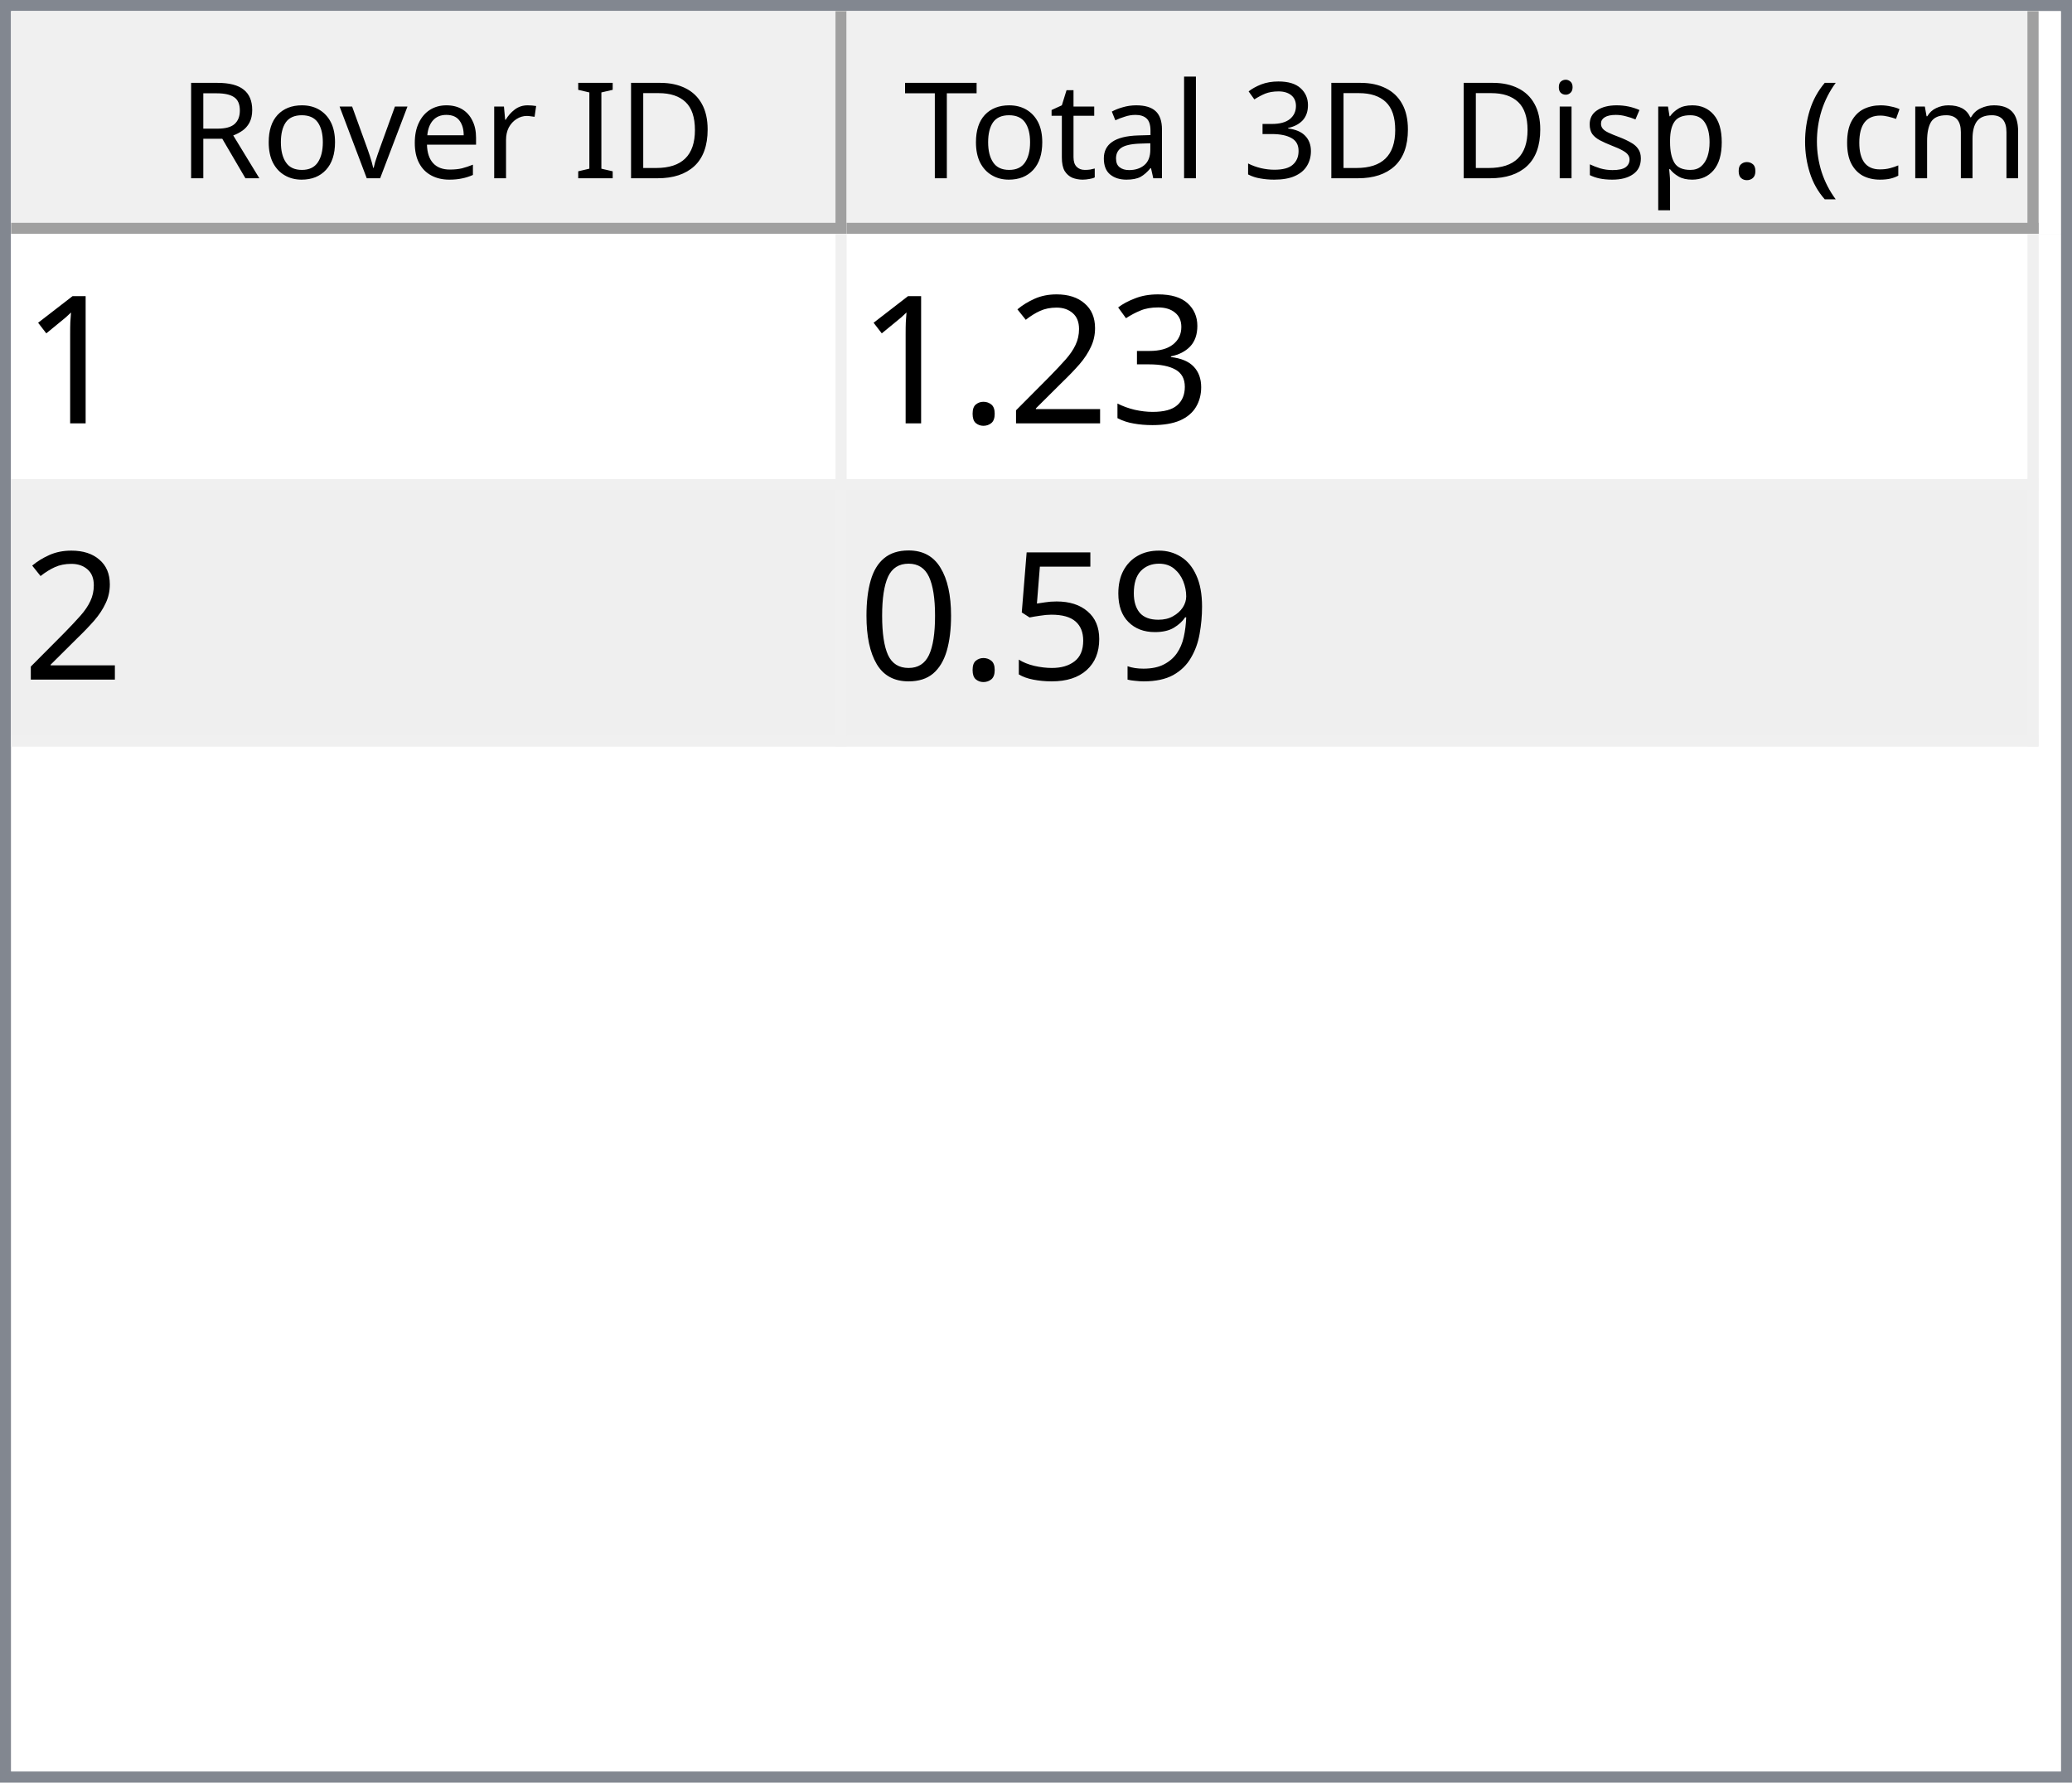
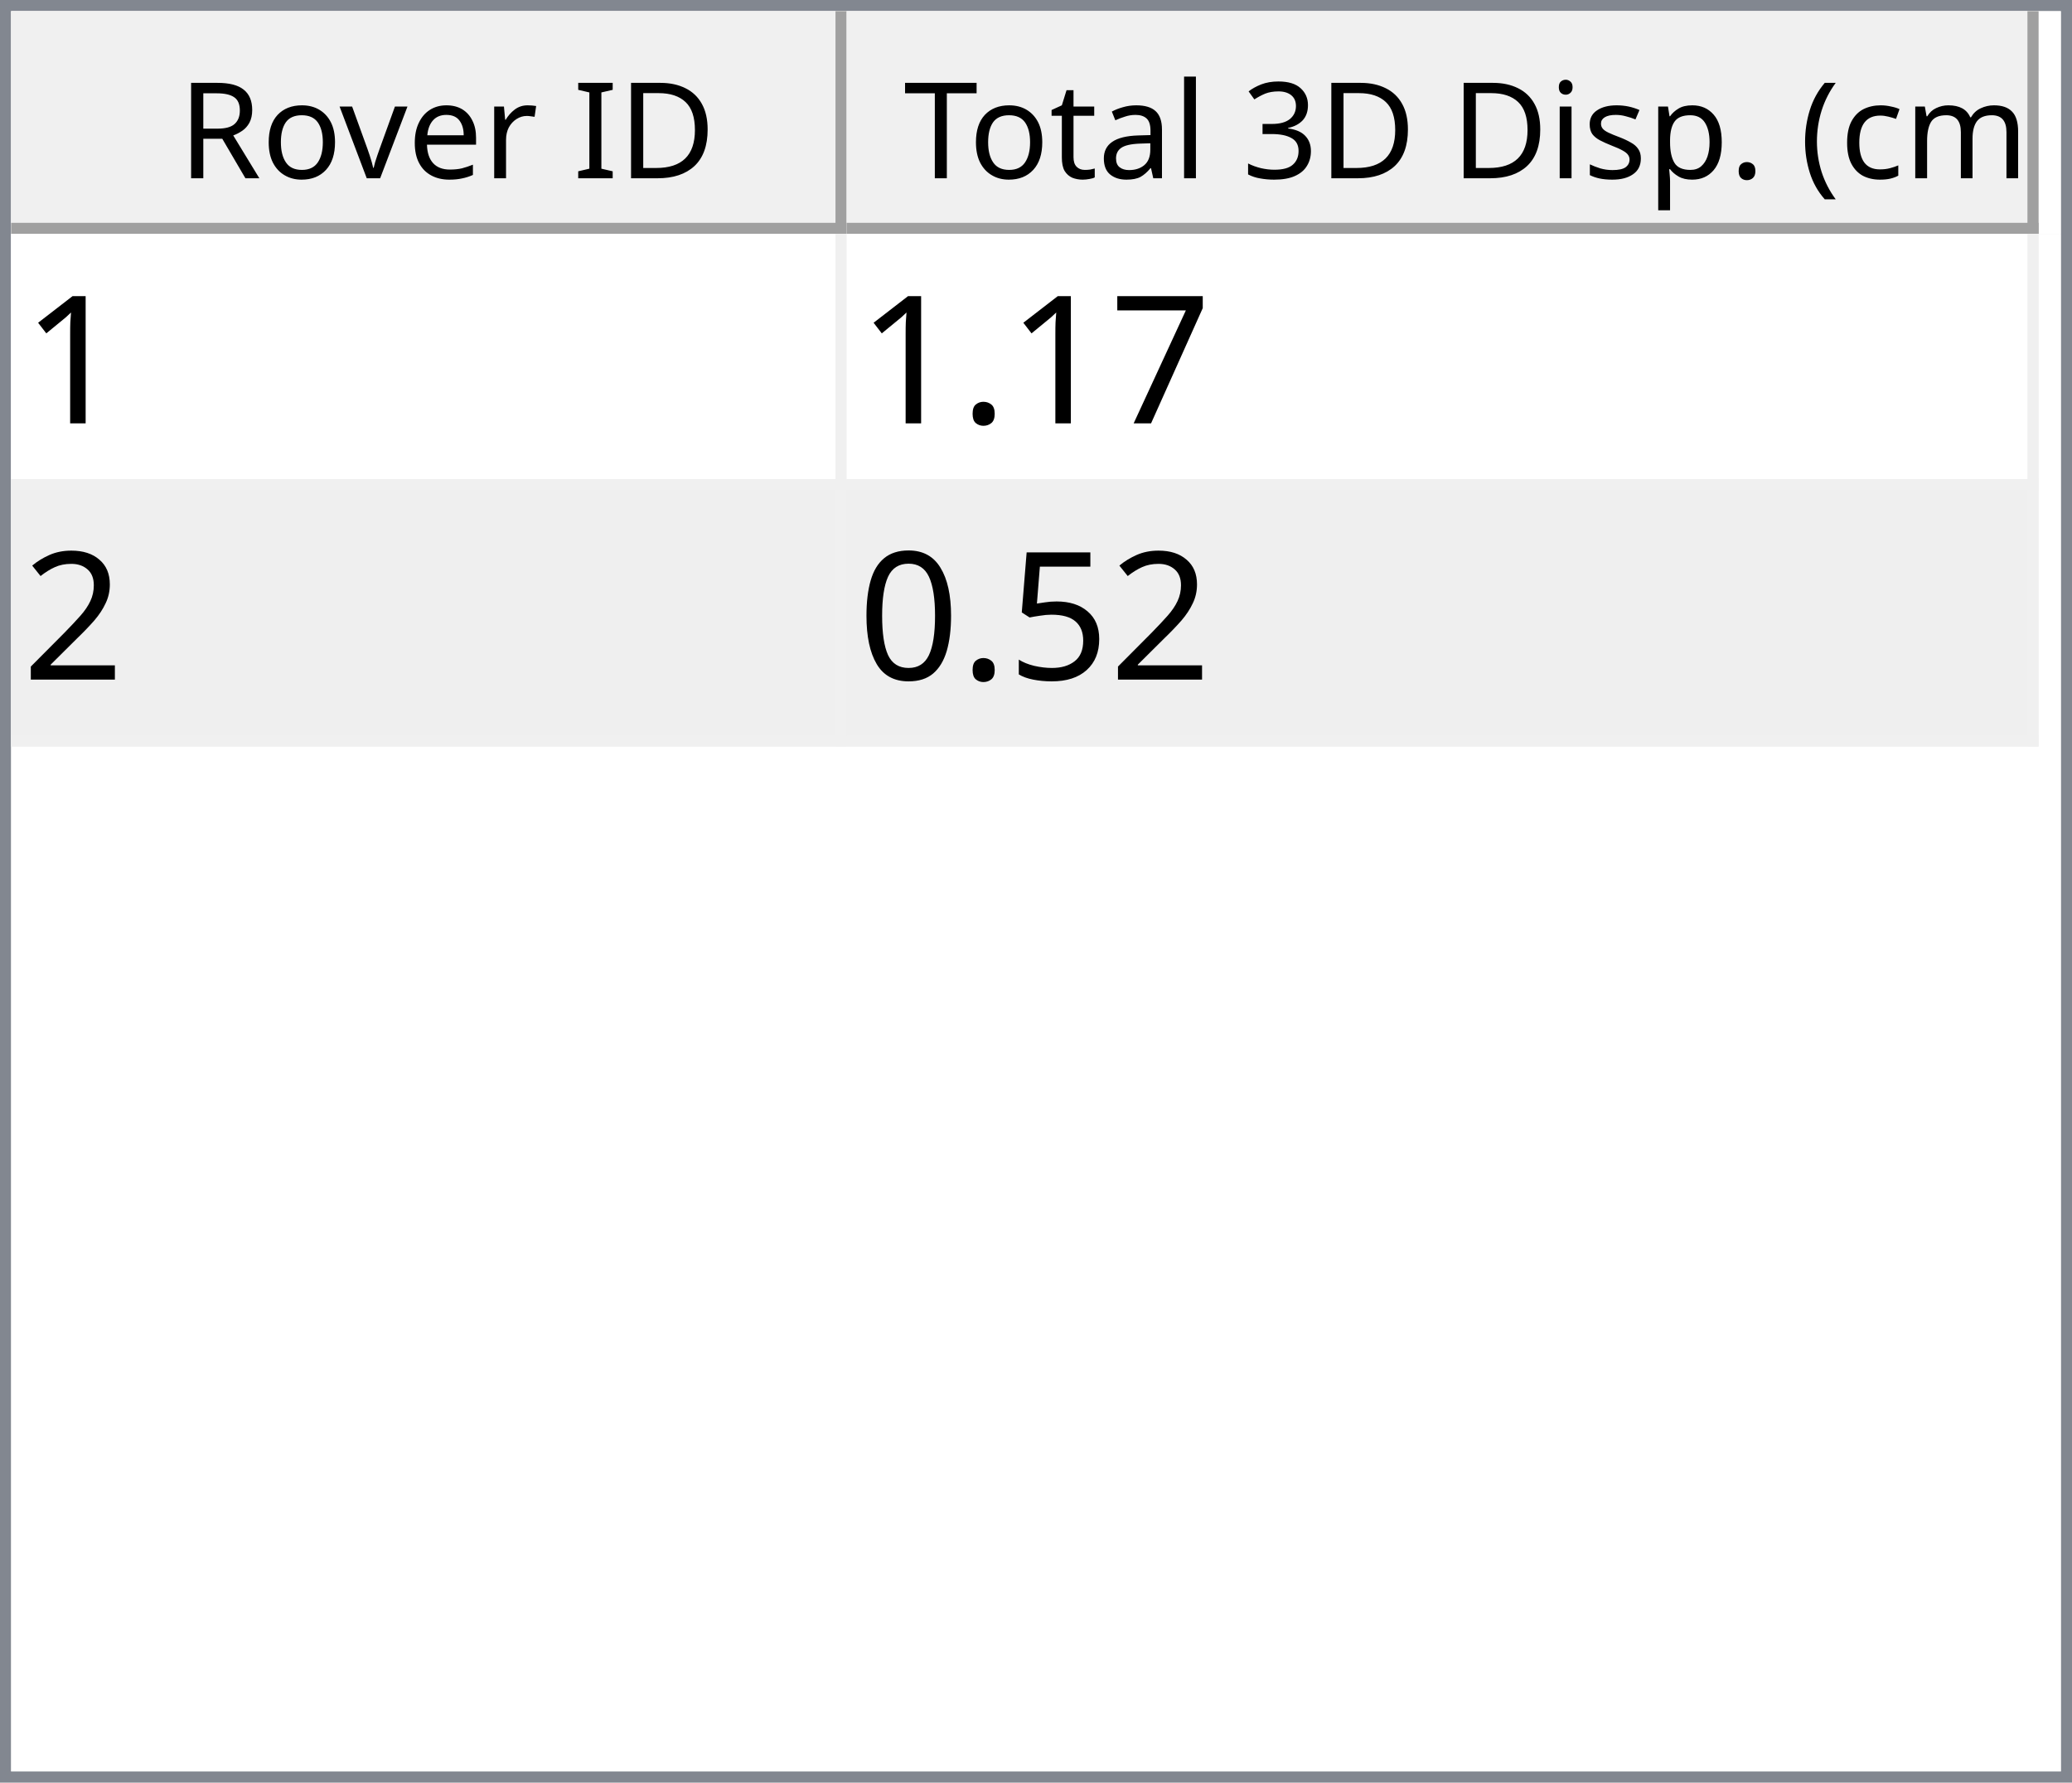
<svg xmlns="http://www.w3.org/2000/svg" style="fill-opacity:1; color-rendering:auto; color-interpolation:auto; text-rendering:auto; stroke:black; stroke-linecap:square; stroke-miterlimit:10; shape-rendering:auto; stroke-opacity:1; fill:black; stroke-dasharray:none; font-weight:normal; stroke-width:1; font-family:'Dialog'; font-style:normal; stroke-linejoin:miter; font-size:12px; stroke-dashoffset:0; image-rendering:auto;" width="186" height="160">
  <defs id="genericDefs" />
  <g>
    <defs id="defs1">
      <clipPath clipPathUnits="userSpaceOnUse" id="clipPath1">
        <path d="M0 0 L186 0 L186 160 L0 160 L0 0 Z" />
      </clipPath>
      <clipPath clipPathUnits="userSpaceOnUse" id="clipPath2">
        <path d="M0 0 L0 160 L186 160 L186 0 Z" />
      </clipPath>
      <clipPath clipPathUnits="userSpaceOnUse" id="clipPath3">
        <path d="M0 0 L0 20 L184 20 L184 0 Z" />
      </clipPath>
      <clipPath clipPathUnits="userSpaceOnUse" id="clipPath4">
        <path d="M0 0 L0 20 L75 20 L75 0 Z" />
      </clipPath>
      <clipPath clipPathUnits="userSpaceOnUse" id="clipPath5">
        <path d="M1 1 L1 19 L74 19 L74 1 Z" />
      </clipPath>
      <clipPath clipPathUnits="userSpaceOnUse" id="clipPath6">
        <path d="M0 0 L0 18 L73 18 L73 0 Z" />
      </clipPath>
      <clipPath clipPathUnits="userSpaceOnUse" id="clipPath7">
        <path d="M-0.5 -0.5 L-0.5 19.5 L74.5 19.5 L74.5 -0.5 Z" />
      </clipPath>
      <clipPath clipPathUnits="userSpaceOnUse" id="clipPath8">
        <path d="M0 0 L0 20 L107 20 L107 0 Z" />
      </clipPath>
      <clipPath clipPathUnits="userSpaceOnUse" id="clipPath9">
        <path d="M1 1 L1 19 L106 19 L106 1 Z" />
      </clipPath>
      <clipPath clipPathUnits="userSpaceOnUse" id="clipPath10">
        <path d="M0 0 L0 18 L105 18 L105 0 Z" />
      </clipPath>
      <clipPath clipPathUnits="userSpaceOnUse" id="clipPath11">
        <path d="M-0.5 -0.5 L-0.5 19.5 L106.5 19.5 L106.5 -0.5 Z" />
      </clipPath>
      <clipPath clipPathUnits="userSpaceOnUse" id="clipPath12">
        <path d="M0 0 L0 138 L184 138 L184 0 Z" />
      </clipPath>
      <clipPath clipPathUnits="userSpaceOnUse" id="clipPath13">
        <path d="M0 0 L0 46 L182 46 L182 0 Z" />
      </clipPath>
      <clipPath clipPathUnits="userSpaceOnUse" id="clipPath14">
        <path d="M-0.5 -0.5 L-0.5 45.5 L181.5 45.5 L181.5 -0.5 Z" />
      </clipPath>
      <clipPath clipPathUnits="userSpaceOnUse" id="clipPath15">
        <path d="M0 0 L0 22 L74 22 L74 0 Z" />
      </clipPath>
      <clipPath clipPathUnits="userSpaceOnUse" id="clipPath16">
        <path d="M0 0 L0 22 L106 22 L106 0 Z" />
      </clipPath>
      <font horiz-adv-x="64.551" id="font1">
        <font-face ascent="107.91" descent="25.098" units-per-em="100" style="font-style:normal; font-family:Segoe UI; font-weight:normal;" />
        <missing-glyph horiz-adv-x="64.551" d="M8.109 0 L8.109 68.266 L56.453 68.266 L56.453 0 L8.109 0 ZM15.328 7.234 L49.219 7.234 L49.219 61.031 L15.328 61.031 L15.328 7.234 Z" />
        <glyph unicode="D" horiz-adv-x="70.117" d="M9.188 0 L9.188 70.016 L28.516 70.016 Q65.531 70.016 65.531 35.891 Q65.531 19.672 55.25 9.836 Q44.969 0 27.734 0 L9.188 0 ZM17.391 62.594 L17.391 7.422 L27.828 7.422 Q41.609 7.422 49.273 14.797 Q56.938 22.172 56.938 35.688 Q56.938 62.594 28.328 62.594 L17.391 62.594 Z" />
        <glyph unicode="I" horiz-adv-x="26.611" d="M17.391 0 L9.188 0 L9.188 70.016 L17.391 70.016 L17.391 0 Z" />
        <glyph unicode=" " horiz-adv-x="27.393" d="" />
        <glyph unicode="r" horiz-adv-x="34.766" d="M34.188 41.891 Q32.078 43.5 28.125 43.5 Q23 43.5 19.555 38.672 Q16.109 33.844 16.109 25.484 L16.109 0 L8.109 0 L8.109 50 L16.109 50 L16.109 39.703 L16.312 39.703 Q18.016 44.969 21.531 47.922 Q25.047 50.875 29.391 50.875 Q32.516 50.875 34.188 50.203 L34.188 41.891 Z" />
        <glyph unicode="e" horiz-adv-x="52.295" d="M48.297 23 L12.984 23 Q13.188 14.656 17.484 10.109 Q21.781 5.562 29.297 5.562 Q37.75 5.562 44.828 11.141 L44.828 3.609 Q38.234 -1.172 27.391 -1.172 Q16.797 -1.172 10.742 5.641 Q4.688 12.453 4.688 24.812 Q4.688 36.469 11.305 43.82 Q17.922 51.172 27.734 51.172 Q37.547 51.172 42.922 44.828 Q48.297 38.484 48.297 27.203 L48.297 23 ZM40.094 29.781 Q40.047 36.719 36.75 40.578 Q33.453 44.438 27.594 44.438 Q21.922 44.438 17.969 40.383 Q14.016 36.328 13.094 29.781 L40.094 29.781 Z" />
        <glyph unicode="v" horiz-adv-x="47.9" d="M47.406 50 L27.484 0 L19.625 0 L0.688 50 L9.469 50 L22.172 13.672 Q23.578 9.672 23.922 6.688 L24.125 6.688 Q24.609 10.453 25.688 13.484 L38.969 50 L47.406 50 Z" />
        <glyph unicode="o" horiz-adv-x="58.594" d="M29 -1.172 Q17.922 -1.172 11.305 5.836 Q4.688 12.844 4.688 24.422 Q4.688 37.016 11.57 44.094 Q18.453 51.172 30.172 51.172 Q41.359 51.172 47.633 44.289 Q53.906 37.406 53.906 25.203 Q53.906 13.234 47.141 6.031 Q40.375 -1.172 29 -1.172 ZM29.594 44.438 Q21.875 44.438 17.383 39.188 Q12.891 33.938 12.891 24.703 Q12.891 15.828 17.43 10.695 Q21.969 5.562 29.594 5.562 Q37.359 5.562 41.531 10.594 Q45.703 15.625 45.703 24.906 Q45.703 34.281 41.531 39.359 Q37.359 44.438 29.594 44.438 Z" />
        <glyph unicode="R" horiz-adv-x="59.814" d="M59.375 0 L49.609 0 L37.891 19.625 Q36.281 22.359 34.766 24.289 Q33.25 26.219 31.664 27.438 Q30.078 28.656 28.25 29.219 Q26.422 29.781 24.125 29.781 L17.391 29.781 L17.391 0 L9.188 0 L9.188 70.016 L30.078 70.016 Q34.672 70.016 38.555 68.867 Q42.438 67.719 45.289 65.375 Q48.141 63.031 49.758 59.547 Q51.375 56.062 51.375 51.375 Q51.375 47.703 50.273 44.656 Q49.172 41.609 47.148 39.211 Q45.125 36.812 42.266 35.133 Q39.406 33.453 35.844 32.516 L35.844 32.328 Q37.594 31.547 38.891 30.547 Q40.188 29.547 41.359 28.18 Q42.531 26.812 43.68 25.078 Q44.828 23.344 46.234 21.047 L59.375 0 ZM17.391 62.594 L17.391 37.203 L28.516 37.203 Q31.594 37.203 34.203 38.133 Q36.812 39.062 38.719 40.797 Q40.625 42.531 41.703 45.047 Q42.781 47.562 42.781 50.688 Q42.781 56.297 39.141 59.445 Q35.5 62.594 28.609 62.594 L17.391 62.594 Z" />
        <glyph unicode=")" horiz-adv-x="30.176" d="M8.297 -15.922 L1.172 -15.922 Q16.406 2.344 16.406 26.812 Q16.406 51.469 1.078 70.016 L8.297 70.016 Q23.531 52.156 23.531 26.703 Q23.531 1.375 8.297 -15.922 Z" />
        <glyph unicode="m" horiz-adv-x="86.133" d="M79.109 0 L71.094 0 L71.094 28.719 Q71.094 37.016 68.531 40.727 Q65.969 44.438 59.906 44.438 Q54.781 44.438 51.195 39.75 Q47.609 35.062 47.609 28.516 L47.609 0 L39.594 0 L39.594 29.688 Q39.594 44.438 28.219 44.438 Q22.953 44.438 19.531 40.016 Q16.109 35.594 16.109 28.516 L16.109 0 L8.109 0 L8.109 50 L16.109 50 L16.109 42.094 L16.312 42.094 Q21.625 51.172 31.844 51.172 Q36.969 51.172 40.773 48.312 Q44.578 45.453 46 40.828 Q51.562 51.172 62.594 51.172 Q79.109 51.172 79.109 30.812 L79.109 0 Z" />
        <glyph unicode="c" horiz-adv-x="46.191" d="M42.188 2.297 Q36.422 -1.172 28.516 -1.172 Q17.828 -1.172 11.258 5.789 Q4.688 12.75 4.688 23.828 Q4.688 36.188 11.766 43.68 Q18.844 51.172 30.672 51.172 Q37.25 51.172 42.281 48.734 L42.281 40.531 Q36.719 44.438 30.375 44.438 Q22.703 44.438 17.797 38.945 Q12.891 33.453 12.891 24.516 Q12.891 15.719 17.508 10.641 Q22.125 5.562 29.891 5.562 Q36.422 5.562 42.188 9.906 L42.188 2.297 Z" />
        <glyph unicode="(" horiz-adv-x="30.176" d="M29.109 -15.922 L21.969 -15.922 Q6.844 1.375 6.844 26.703 Q6.844 52.156 21.969 70.016 L29.203 70.016 Q13.875 51.469 13.875 26.812 Q13.875 2.344 29.109 -15.922 Z" />
        <glyph unicode="." horiz-adv-x="21.68" d="M10.891 -1.078 Q8.641 -1.078 7.055 0.539 Q5.469 2.156 5.469 4.391 Q5.469 6.641 7.055 8.273 Q8.641 9.906 10.891 9.906 Q13.188 9.906 14.797 8.273 Q16.406 6.641 16.406 4.391 Q16.406 2.156 14.797 0.539 Q13.188 -1.078 10.891 -1.078 Z" />
        <glyph unicode="p" horiz-adv-x="58.789" d="M16.312 7.234 L16.109 7.234 L16.109 -23 L8.109 -23 L8.109 50 L16.109 50 L16.109 41.219 L16.312 41.219 Q22.219 51.172 33.594 51.172 Q43.266 51.172 48.688 44.461 Q54.109 37.75 54.109 26.469 Q54.109 13.922 48 6.375 Q41.891 -1.172 31.297 -1.172 Q21.578 -1.172 16.312 7.234 ZM16.109 27.391 L16.109 20.406 Q16.109 14.203 20.141 9.883 Q24.172 5.562 30.375 5.562 Q37.641 5.562 41.773 11.133 Q45.906 16.703 45.906 26.609 Q45.906 34.969 42.047 39.703 Q38.188 44.438 31.594 44.438 Q24.609 44.438 20.359 39.578 Q16.109 34.719 16.109 27.391 Z" />
        <glyph unicode="s" horiz-adv-x="42.432" d="M5.078 1.812 L5.078 10.406 Q11.625 5.562 19.484 5.562 Q30.031 5.562 30.031 12.594 Q30.031 14.594 29.125 15.992 Q28.219 17.391 26.68 18.461 Q25.141 19.531 23.07 20.383 Q21 21.234 18.609 22.172 Q15.281 23.484 12.766 24.828 Q10.25 26.172 8.57 27.859 Q6.891 29.547 6.031 31.695 Q5.172 33.844 5.172 36.719 Q5.172 40.234 6.789 42.945 Q8.406 45.656 11.086 47.484 Q13.766 49.312 17.211 50.242 Q20.656 51.172 24.312 51.172 Q30.812 51.172 35.938 48.922 L35.938 40.828 Q30.422 44.438 23.25 44.438 Q21 44.438 19.195 43.922 Q17.391 43.406 16.094 42.477 Q14.797 41.547 14.086 40.258 Q13.375 38.969 13.375 37.406 Q13.375 35.453 14.086 34.133 Q14.797 32.812 16.164 31.789 Q17.531 30.766 19.484 29.938 Q21.438 29.109 23.922 28.125 Q27.25 26.859 29.883 25.516 Q32.516 24.172 34.375 22.484 Q36.234 20.797 37.234 18.602 Q38.234 16.406 38.234 13.375 Q38.234 9.672 36.602 6.938 Q34.969 4.203 32.234 2.398 Q29.5 0.594 25.93 -0.289 Q22.359 -1.172 18.453 -1.172 Q10.75 -1.172 5.078 1.812 Z" />
        <glyph unicode="i" horiz-adv-x="24.219" d="M12.203 62.703 Q10.062 62.703 8.547 64.164 Q7.031 65.625 7.031 67.875 Q7.031 70.125 8.547 71.609 Q10.062 73.094 12.203 73.094 Q14.406 73.094 15.945 71.609 Q17.484 70.125 17.484 67.875 Q17.484 65.719 15.945 64.211 Q14.406 62.703 12.203 62.703 ZM16.109 0 L8.109 0 L8.109 50 L16.109 50 L16.109 0 Z" />
        <glyph unicode="3" horiz-adv-x="53.906" d="M46.531 19.828 Q46.531 15.094 44.75 11.211 Q42.969 7.328 39.719 4.57 Q36.469 1.812 31.93 0.297 Q27.391 -1.219 21.922 -1.219 Q11.922 -1.219 6 2.594 L6 11.188 Q13.094 5.609 22.219 5.609 Q25.875 5.609 28.828 6.539 Q31.781 7.469 33.906 9.227 Q36.031 10.984 37.18 13.477 Q38.328 15.969 38.328 19.094 Q38.328 32.812 18.797 32.812 L12.984 32.812 L12.984 39.594 L18.5 39.594 Q35.797 39.594 35.797 52.484 Q35.797 64.406 22.609 64.406 Q15.188 64.406 8.688 59.422 L8.688 67.188 Q15.375 71.188 24.609 71.188 Q29 71.188 32.57 69.969 Q36.141 68.75 38.68 66.555 Q41.219 64.359 42.609 61.281 Q44 58.203 44 54.5 Q44 40.672 30.031 36.719 L30.031 36.531 Q33.594 36.141 36.625 34.797 Q39.656 33.453 41.852 31.305 Q44.047 29.156 45.289 26.25 Q46.531 23.344 46.531 19.828 Z" />
        <glyph unicode="l" horiz-adv-x="24.219" d="M16.109 0 L8.109 0 L8.109 74.031 L16.109 74.031 L16.109 0 Z" />
        <glyph unicode="a" horiz-adv-x="50.879" d="M43.891 0 L35.891 0 L35.891 7.812 L35.688 7.812 Q30.469 -1.172 20.312 -1.172 Q12.844 -1.172 8.617 2.781 Q4.391 6.734 4.391 13.281 Q4.391 27.297 20.906 29.594 L35.891 31.688 Q35.891 44.438 25.594 44.438 Q16.547 44.438 9.281 38.281 L9.281 46.484 Q16.656 51.172 26.266 51.172 Q43.891 51.172 43.891 32.516 L43.891 0 ZM35.891 25.297 L23.828 23.641 Q18.266 22.859 15.43 20.875 Q12.594 18.891 12.594 13.875 Q12.594 10.203 15.211 7.883 Q17.828 5.562 22.172 5.562 Q28.125 5.562 32.008 9.742 Q35.891 13.922 35.891 20.312 L35.891 25.297 Z" />
        <glyph unicode="t" horiz-adv-x="33.887" d="M31.297 0.484 Q28.469 -1.078 23.828 -1.078 Q10.688 -1.078 10.688 13.578 L10.688 43.172 L2.094 43.172 L2.094 50 L10.688 50 L10.688 62.203 L18.703 64.797 L18.703 50 L31.297 50 L31.297 43.172 L18.703 43.172 L18.703 14.984 Q18.703 9.969 20.414 7.82 Q22.125 5.672 26.078 5.672 Q29.109 5.672 31.297 7.328 L31.297 0.484 Z" />
        <glyph unicode="T" horiz-adv-x="52.393" d="M50.594 62.594 L30.375 62.594 L30.375 0 L22.172 0 L22.172 62.594 L2 62.594 L2 70.016 L50.594 70.016 L50.594 62.594 Z" />
      </font>
      <font horiz-adv-x="75.0" id="font2">
        <font-face ascent="100.537" descent="21.973" units-per-em="100" style="font-style:normal; font-family:sans-serif; font-weight:normal;" />
        <missing-glyph horiz-adv-x="75.0" d="M12.5 0 L12.5 62.5 L62.5 62.5 L62.5 0 L12.5 0 ZM14.062 1.562 L60.938 1.562 L60.938 60.938 L14.062 60.938 L14.062 1.562 Z" />
        <glyph unicode="1" horiz-adv-x="55.615" d="M37.25 0 L28.469 0 L28.469 56 Q25.297 52.984 20.141 49.953 Q14.984 46.922 10.891 45.406 L10.891 53.906 Q18.266 57.375 23.781 62.305 Q29.297 67.234 31.594 71.875 L37.25 71.875 L37.25 0 Z" />
-         <glyph unicode="3" horiz-adv-x="55.615" d="M4.203 18.891 L12.984 20.062 Q14.5 12.594 18.141 9.297 Q21.781 6 27 6 Q33.203 6 37.477 10.297 Q41.75 14.594 41.75 20.953 Q41.75 27 37.797 30.93 Q33.844 34.859 27.734 34.859 Q25.25 34.859 21.531 33.891 L22.516 41.609 Q23.391 41.5 23.922 41.5 Q29.547 41.5 34.039 44.43 Q38.531 47.359 38.531 53.469 Q38.531 58.297 35.258 61.477 Q31.984 64.656 26.812 64.656 Q21.688 64.656 18.266 61.43 Q14.844 58.203 13.875 51.766 L5.078 53.328 Q6.688 62.156 12.398 67.016 Q18.109 71.875 26.609 71.875 Q32.469 71.875 37.398 69.359 Q42.328 66.844 44.945 62.5 Q47.562 58.156 47.562 53.266 Q47.562 48.641 45.07 44.828 Q42.578 41.016 37.703 38.766 Q44.047 37.312 47.562 32.695 Q51.078 28.078 51.078 21.141 Q51.078 11.766 44.242 5.25 Q37.406 -1.266 26.953 -1.266 Q17.531 -1.266 11.305 4.352 Q5.078 9.969 4.203 18.891 Z" />
+         <glyph unicode="7" horiz-adv-x="55.615" d="M4.734 62.203 L4.734 70.656 L51.078 70.656 L51.078 63.812 Q44.234 56.547 37.523 44.484 Q30.812 32.422 27.156 19.672 Q24.516 10.688 23.781 0 L14.75 0 Q14.891 8.453 18.062 20.414 Q21.234 32.375 27.172 43.484 Q33.109 54.594 39.797 62.203 L4.734 62.203 Z" />
+         <glyph unicode="." horiz-adv-x="27.783" d="M9.078 0 L9.078 10.016 L19.094 10.016 L19.094 0 L9.078 0 Z" />
        <glyph unicode="2" horiz-adv-x="55.615" d="M50.344 8.453 L50.344 0 L3.031 0 Q2.938 3.172 4.047 6.109 Q5.859 10.938 9.836 15.625 Q13.812 20.312 21.344 26.469 Q33.016 36.031 37.117 41.625 Q41.219 47.219 41.219 52.203 Q41.219 57.422 37.477 61.008 Q33.734 64.594 27.734 64.594 Q21.391 64.594 17.578 60.789 Q13.766 56.984 13.719 50.25 L4.688 51.172 Q5.609 61.281 11.664 66.578 Q17.719 71.875 27.938 71.875 Q38.234 71.875 44.242 66.164 Q50.25 60.453 50.25 52 Q50.25 47.703 48.492 43.555 Q46.734 39.406 42.656 34.812 Q38.578 30.219 29.109 22.219 Q21.188 15.578 18.945 13.211 Q16.703 10.844 15.234 8.453 L50.344 8.453 Z" />
-         <glyph unicode="." horiz-adv-x="27.783" d="M9.078 0 L9.078 10.016 L19.094 10.016 L19.094 0 L9.078 0 Z" />
-         <glyph unicode="9" horiz-adv-x="55.615" d="M5.469 16.547 L13.922 17.328 Q14.984 11.375 18.016 8.688 Q21.047 6 25.781 6 Q29.828 6 32.883 7.859 Q35.938 9.719 37.891 12.82 Q39.844 15.922 41.164 21.195 Q42.484 26.469 42.484 31.938 Q42.484 32.516 42.438 33.688 Q39.797 29.5 35.234 26.883 Q30.672 24.266 25.344 24.266 Q16.453 24.266 10.305 30.711 Q4.156 37.156 4.156 47.703 Q4.156 58.594 10.578 65.234 Q17 71.875 26.656 71.875 Q33.641 71.875 39.43 68.117 Q45.219 64.359 48.219 57.398 Q51.219 50.438 51.219 37.25 Q51.219 23.531 48.242 15.406 Q45.266 7.281 39.383 3.031 Q33.5 -1.219 25.594 -1.219 Q17.188 -1.219 11.867 3.445 Q6.547 8.109 5.469 16.547 ZM41.453 48.141 Q41.453 55.719 37.43 60.156 Q33.406 64.594 27.734 64.594 Q21.875 64.594 17.531 59.812 Q13.188 55.031 13.188 47.406 Q13.188 40.578 17.312 36.305 Q21.438 32.031 27.484 32.031 Q33.594 32.031 37.523 36.305 Q41.453 40.578 41.453 48.141 Z" />
        <glyph unicode="5" horiz-adv-x="55.615" d="M4.156 18.75 L13.375 19.531 Q14.406 12.797 18.141 9.398 Q21.875 6 27.156 6 Q33.5 6 37.891 10.789 Q42.281 15.578 42.281 23.484 Q42.281 31 38.062 35.352 Q33.844 39.703 27 39.703 Q22.75 39.703 19.336 37.773 Q15.922 35.844 13.969 32.766 L5.719 33.844 L12.641 70.609 L48.25 70.609 L48.25 62.203 L19.672 62.203 L15.828 42.969 Q22.266 47.469 29.344 47.469 Q38.719 47.469 45.164 40.969 Q51.609 34.469 51.609 24.266 Q51.609 14.547 45.953 7.469 Q39.062 -1.219 27.156 -1.219 Q17.391 -1.219 11.211 4.25 Q5.031 9.719 4.156 18.75 Z" />
        <glyph unicode="0" horiz-adv-x="55.615" d="M4.156 35.297 Q4.156 48 6.766 55.742 Q9.375 63.484 14.523 67.68 Q19.672 71.875 27.484 71.875 Q33.25 71.875 37.594 69.555 Q41.938 67.234 44.773 62.867 Q47.609 58.5 49.219 52.227 Q50.828 45.953 50.828 35.297 Q50.828 22.703 48.242 14.969 Q45.656 7.234 40.508 3.008 Q35.359 -1.219 27.484 -1.219 Q17.141 -1.219 11.234 6.203 Q4.156 15.141 4.156 35.297 ZM13.188 35.297 Q13.188 17.672 17.312 11.836 Q21.438 6 27.484 6 Q33.547 6 37.672 11.859 Q41.797 17.719 41.797 35.297 Q41.797 52.984 37.672 58.789 Q33.547 64.594 27.391 64.594 Q21.344 64.594 17.719 59.469 Q13.188 52.938 13.188 35.297 Z" />
      </font>
    </defs>
    <g style="fill:white; stroke:white;">
      <rect x="0" y="0" width="186" style="clip-path:url(#clipPath1); stroke:none;" height="160" />
    </g>
    <g style="fill:white; text-rendering:optimizeSpeed; color-rendering:optimizeSpeed; image-rendering:optimizeSpeed; shape-rendering:crispEdges; stroke:white; color-interpolation:sRGB;">
      <rect x="0" width="186" height="160" y="0" style="stroke:none;" />
      <path style="stroke:none;" d="M0 160 L186 160 L186 0 L0 0 Z" />
    </g>
    <g style="fill:rgb(240,240,240); font-family:'Segoe UI'; stroke:rgb(240,240,240);">
      <rect x="0" y="0" width="186" style="clip-path:url(#clipPath2); stroke:none;" height="160" />
    </g>
    <g style="fill:rgb(130,135,144); font-family:'Segoe UI'; stroke:rgb(130,135,144);">
      <path d="M0 0 L186 0 L186 160 L0 160 L0 0 ZM1 1 L185 1 L185 159 L1 159 L1 1 Z" style="fill-rule:evenodd; clip-path:url(#clipPath2); stroke:none;" />
    </g>
    <g style="fill:white; font-family:'Segoe UI'; stroke:white;" transform="translate(1,1)">
      <rect x="0" y="0" width="184" style="clip-path:url(#clipPath3); stroke:none;" height="20" />
    </g>
    <g style="fill:rgb(240,240,240); font-family:'Segoe UI'; stroke:rgb(240,240,240);" transform="translate(1,1)">
      <rect x="0" y="0" width="75" style="clip-path:url(#clipPath4); stroke:none;" height="20" />
    </g>
    <g style="font-family:'Segoe UI';" transform="translate(2,2)">
      <text x="14" xml:space="preserve" y="14" style="clip-path:url(#clipPath6); stroke:none;">Rover ID</text>
    </g>
    <g style="fill:rgb(160,160,160); font-family:'Segoe UI'; stroke:rgb(160,160,160); stroke-linejoin:bevel;" transform="translate(1.5,1.5)">
      <line x1="74" x2="74" y1="0" style="fill:none; clip-path:url(#clipPath7);" y2="19" />
    </g>
    <g style="fill:rgb(160,160,160); font-family:'Segoe UI'; stroke:rgb(160,160,160); stroke-linejoin:bevel;" transform="matrix(1,0,0,1,1,1) translate(0.5,0.5)">
      <line x1="0" x2="74" y1="19" style="fill:none; clip-path:url(#clipPath7);" y2="19" />
    </g>
    <g style="fill:rgb(240,240,240); font-family:'Segoe UI'; stroke:rgb(240,240,240);" transform="translate(76,1)">
      <rect x="0" y="0" width="107" style="clip-path:url(#clipPath8); stroke:none;" height="20" />
    </g>
    <g style="font-family:'Segoe UI';" transform="translate(77,2)">
      <text x="1" xml:space="preserve" y="14" style="clip-path:url(#clipPath10); stroke:none;"> Total 3D Disp. (cm)</text>
    </g>
    <g style="fill:rgb(160,160,160); font-family:'Segoe UI'; stroke:rgb(160,160,160); stroke-linejoin:bevel;" transform="translate(76.5,1.5)">
      <line x1="106" x2="106" y1="0" style="fill:none; clip-path:url(#clipPath11);" y2="19" />
    </g>
    <g style="fill:rgb(160,160,160); font-family:'Segoe UI'; stroke:rgb(160,160,160); stroke-linejoin:bevel;" transform="matrix(1,0,0,1,76,1) translate(0.5,0.5)">
      <line x1="0" x2="106" y1="19" style="fill:none; clip-path:url(#clipPath11);" y2="19" />
    </g>
    <g style="fill:white; font-family:'Segoe UI'; stroke:white;" transform="translate(1,21)">
      <rect x="0" y="0" width="184" style="clip-path:url(#clipPath12); stroke:none;" height="138" />
    </g>
    <g style="fill:rgb(240,240,240); font-size:16px; font-family:sans-serif; stroke:rgb(240,240,240);" transform="translate(1,21)">
      <rect x="0" y="0" width="182" style="clip-path:url(#clipPath13); stroke:none;" height="46" />
      <line transform="translate(0.5,0.5)" x1="0" x2="181" y1="22" style="clip-path:url(#clipPath14); fill:none; stroke-linejoin:bevel;" y2="22" />
    </g>
    <g transform="matrix(1,0,0,1,1,21) translate(0.5,0.5)" style="fill:rgb(240,240,240); font-size:16px; font-family:sans-serif; stroke:rgb(240,240,240); stroke-linejoin:bevel;">
      <line x1="0" x2="181" y1="45" style="fill:none; clip-path:url(#clipPath14);" y2="45" />
    </g>
    <g transform="matrix(1,0,0,1,1,21) translate(0.5,0.5)" style="fill:rgb(240,240,240); font-size:16px; font-family:sans-serif; stroke:rgb(240,240,240); stroke-linejoin:bevel;">
      <line x1="74" x2="74" y1="0" style="fill:none; clip-path:url(#clipPath14);" y2="45" />
    </g>
    <g transform="matrix(1,0,0,1,1,21) translate(0.5,0.5)" style="fill:rgb(240,240,240); font-size:16px; font-family:sans-serif; stroke:rgb(240,240,240); stroke-linejoin:bevel;">
      <line x1="181" x2="181" y1="0" style="fill:none; clip-path:url(#clipPath14);" y2="45" />
    </g>
    <g style="fill:white; font-size:16px; font-family:sans-serif; stroke:white;" transform="matrix(1,0,0,1,1,21)">
      <rect x="0" y="0" width="74" style="clip-path:url(#clipPath15); stroke:none;" height="22" />
      <text x="1" y="17" style="fill:black; clip-path:url(#clipPath15); stroke:none;" xml:space="preserve">1</text>
    </g>
    <g style="fill:white; font-size:16px; font-family:sans-serif; stroke:white;" transform="matrix(1,0,0,1,1,21) translate(75,0)">
      <rect x="0" y="0" width="106" style="clip-path:url(#clipPath16); stroke:none;" height="22" />
-       <text x="1" y="17" style="fill:black; clip-path:url(#clipPath16); stroke:none;" xml:space="preserve">1.23</text>
+       <text x="1" y="17" style="fill:black; clip-path:url(#clipPath16); stroke:none;" xml:space="preserve">1.17</text>
    </g>
    <g style="fill:rgb(239,239,239); font-size:16px; font-family:sans-serif; stroke:rgb(239,239,239);" transform="matrix(1,0,0,1,1,21) translate(0,23)">
      <rect x="0" y="0" width="74" style="clip-path:url(#clipPath15); stroke:none;" height="22" />
      <text x="1" y="17" style="fill:black; clip-path:url(#clipPath15); stroke:none;" xml:space="preserve">2</text>
    </g>
    <g style="fill:rgb(239,239,239); font-size:16px; font-family:sans-serif; stroke:rgb(239,239,239);" transform="matrix(1,0,0,1,1,21) translate(75,23)">
      <rect x="0" y="0" width="106" style="clip-path:url(#clipPath16); stroke:none;" height="22" />
-       <text x="1" y="17" style="fill:black; clip-path:url(#clipPath16); stroke:none;" xml:space="preserve">0.59</text>
+       <text x="1" y="17" style="fill:black; clip-path:url(#clipPath16); stroke:none;" xml:space="preserve">0.52</text>
    </g>
  </g>
</svg>
